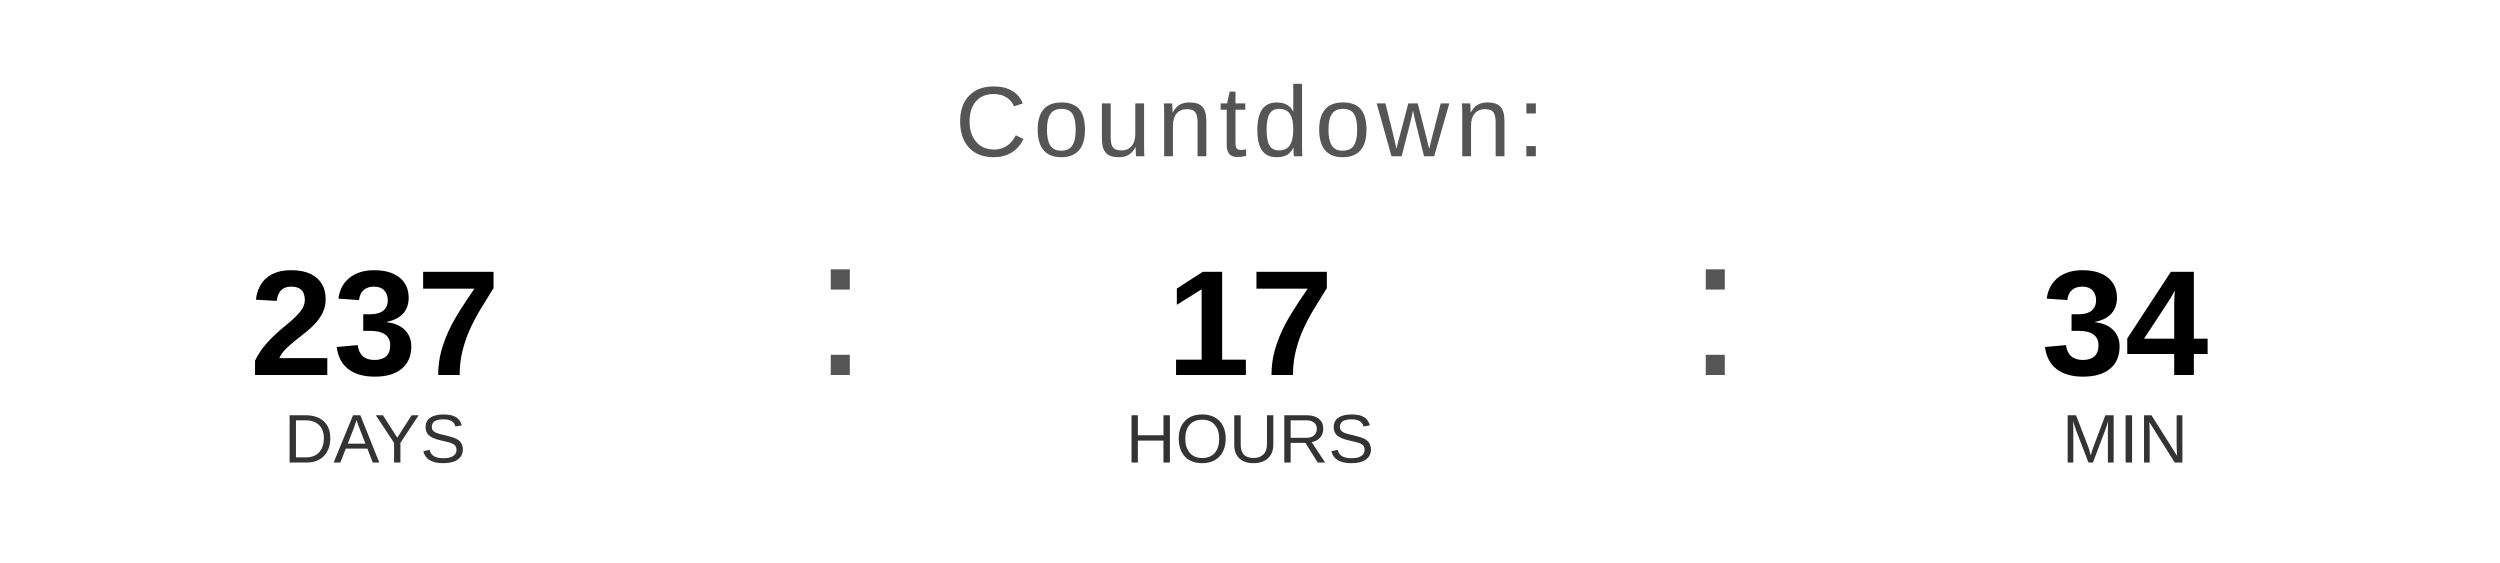
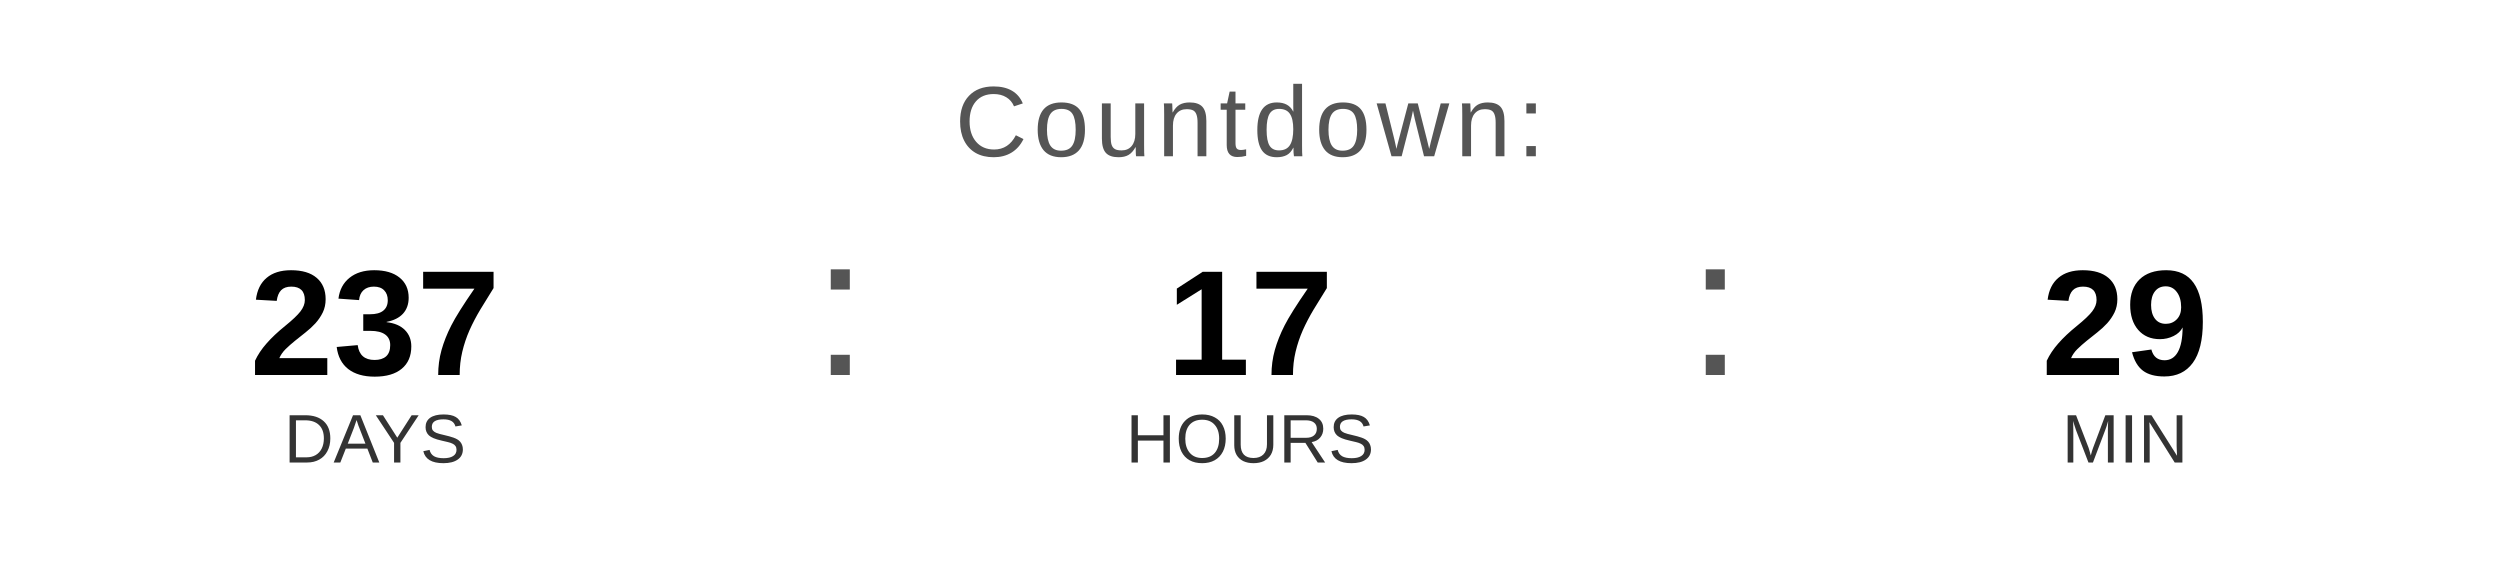
<svg xmlns="http://www.w3.org/2000/svg" width="400" height="90" viewBox="0 0 400 90">
  <text x="200" y="25" font-family="Arial, Helvetica, sans-serif" font-size="16" fill="#555555" text-anchor="middle" letter-spacing="1">
    Countdown:
  </text>
  <text x="60" y="60" font-family="Arial, Helvetica, sans-serif" font-size="24" font-weight="bold" fill="#000000" text-anchor="middle">237</text>
  <text x="60" y="74" font-family="Arial, Helvetica, sans-serif" font-size="11" fill="#333333" text-anchor="middle">DAYS</text>
  <text x="130" y="60" font-family="Arial, sans-serif" font-size="32" fill="#555555">:</text>
  <text x="200" y="60" font-family="Arial, Helvetica, sans-serif" font-size="24" font-weight="bold" fill="#000000" text-anchor="middle">17</text>
  <text x="200" y="74" font-family="Arial, Helvetica, sans-serif" font-size="11" fill="#333333" text-anchor="middle">HOURS</text>
  <text x="270" y="60" font-family="Arial, sans-serif" font-size="32" fill="#555555">:</text>
-   <text x="340" y="60" font-family="Arial, Helvetica, sans-serif" font-size="24" font-weight="bold" fill="#000000" text-anchor="middle">34</text>
+   <text x="340" y="60" font-family="Arial, Helvetica, sans-serif" font-size="24" font-weight="bold" fill="#000000" text-anchor="middle">29</text>
  <text x="340" y="74" font-family="Arial, Helvetica, sans-serif" font-size="11" fill="#333333" text-anchor="middle">MIN</text>
</svg>
